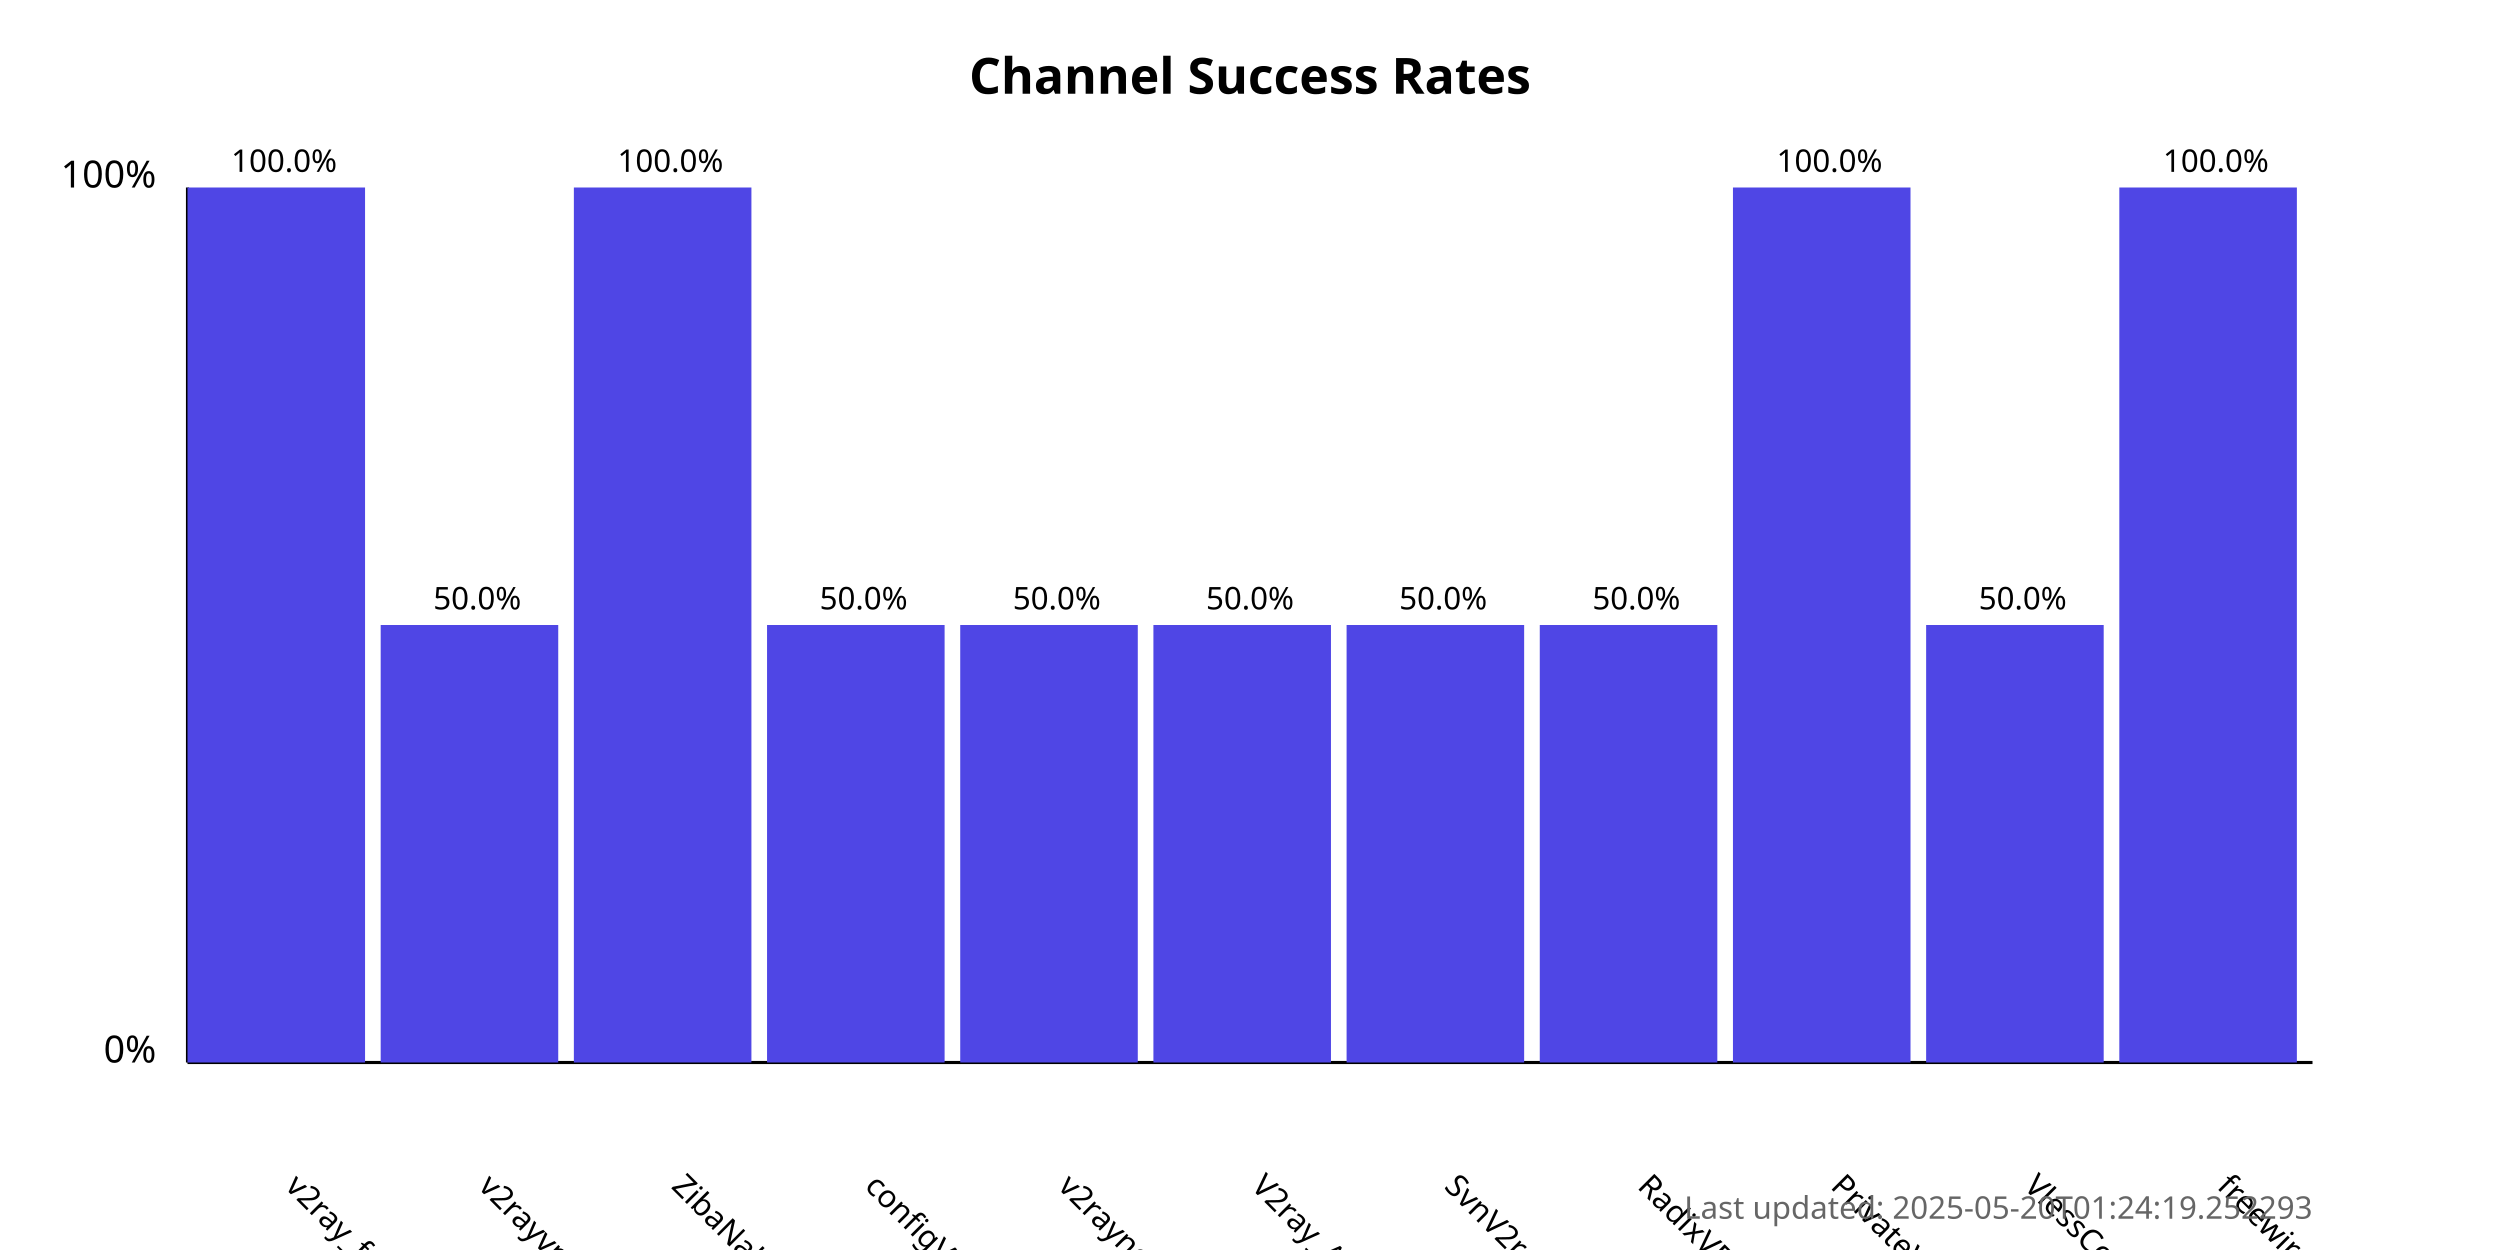
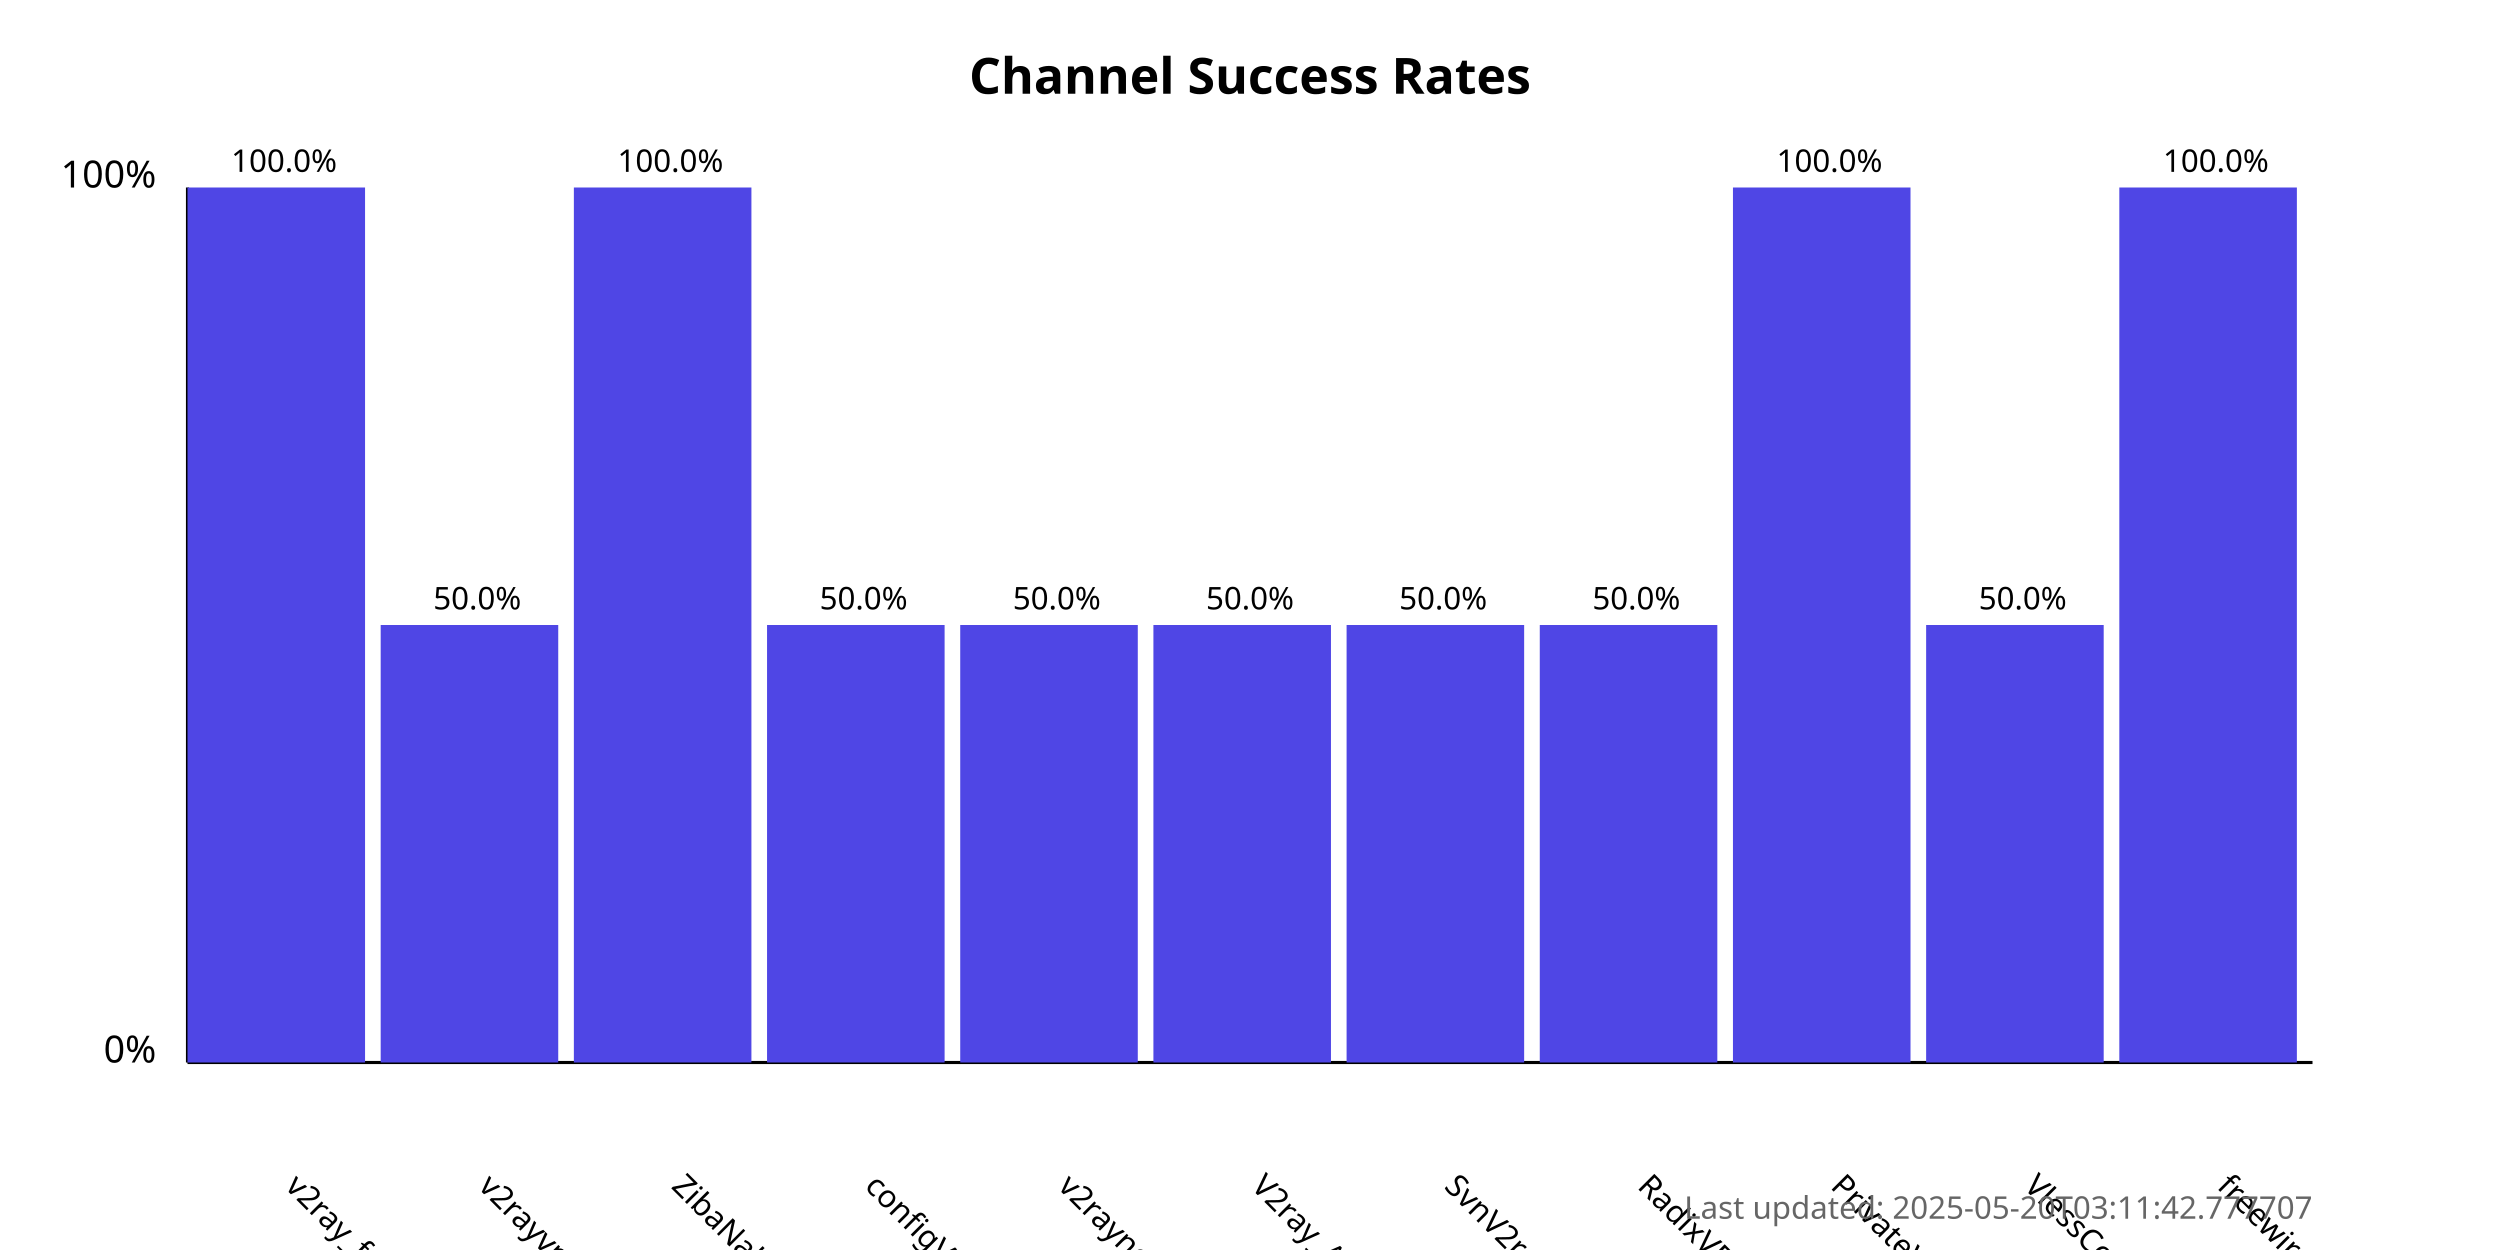
<svg xmlns="http://www.w3.org/2000/svg" width="800" height="400">
  <style>
            .chart-title { font: bold 16px sans-serif; }
            .axis-label { font: 12px sans-serif; }
            .tick-label { font: 10px sans-serif; }
            .bar { fill: #4f46e5; }
            .bar:hover { fill: #6366f1; }
            .timestamp { font: 10px sans-serif; fill: #666; }
        </style>
  <text x="400.0" y="30" text-anchor="middle" class="chart-title">
            Channel Success Rates
        </text>
  <line x1="60" y1="340" x2="60" y2="60" stroke="black" stroke-width="1" />
  <line x1="60" y1="340" x2="740" y2="340" stroke="black" stroke-width="1" />
  <text x="50" y="340" text-anchor="end" class="axis-label">0%</text>
  <text x="50" y="60" text-anchor="end" class="axis-label">100%</text>
  <g>
    <rect x="60" y="60.0" width="56.818" height="280.0" class="bar" />
    <text x="90.909" y="380" transform="rotate(45, 90.90909, 380)" text-anchor="start" class="tick-label">
                v2ray_free_conf
            </text>
    <text x="90.909" y="55.0" text-anchor="middle" class="tick-label">
                100.0%
            </text>
  </g>
  <g>
    <rect x="121.818" y="200.0" width="56.818" height="140.0" class="bar" />
    <text x="152.727" y="380" transform="rotate(45, 152.7273, 380)" text-anchor="start" class="tick-label">
                v2rayvpno
            </text>
    <text x="152.727" y="195.0" text-anchor="middle" class="tick-label">
                50.0%
            </text>
  </g>
  <g>
    <rect x="183.636" y="60.0" width="56.818" height="280.0" class="bar" />
    <text x="214.545" y="380" transform="rotate(45, 214.5455, 380)" text-anchor="start" class="tick-label">
                ZibaNabz
            </text>
    <text x="214.545" y="55.0" text-anchor="middle" class="tick-label">
                100.0%
            </text>
  </g>
  <g>
    <rect x="245.455" y="200.0" width="56.818" height="140.0" class="bar" />
    <text x="276.364" y="380" transform="rotate(45, 276.3636, 380)" text-anchor="start" class="tick-label">
                configV2rayForFree
            </text>
    <text x="276.364" y="195.0" text-anchor="middle" class="tick-label">
                50.0%
            </text>
  </g>
  <g>
    <rect x="307.273" y="200.0" width="56.818" height="140.0" class="bar" />
    <text x="338.182" y="380" transform="rotate(45, 338.1818, 380)" text-anchor="start" class="tick-label">
                v2rayngvpn
            </text>
    <text x="338.182" y="195.0" text-anchor="middle" class="tick-label">
                50.0%
            </text>
  </g>
  <g>
    <rect x="369.091" y="200.0" width="56.818" height="140.0" class="bar" />
    <text x="400.0" y="380" transform="rotate(45, 400.0, 380)" text-anchor="start" class="tick-label">
                V2ray_Alpha
            </text>
    <text x="400.0" y="195.0" text-anchor="middle" class="tick-label">
                50.0%
            </text>
  </g>
  <g>
    <rect x="430.909" y="200.0" width="56.818" height="140.0" class="bar" />
    <text x="461.818" y="380" transform="rotate(45, 461.8182, 380)" text-anchor="start" class="tick-label">
                SvnV2ray
            </text>
    <text x="461.818" y="195.0" text-anchor="middle" class="tick-label">
                50.0%
            </text>
  </g>
  <g>
    <rect x="492.727" y="200.0" width="56.818" height="140.0" class="bar" />
    <text x="523.636" y="380" transform="rotate(45, 523.6364, 380)" text-anchor="start" class="tick-label">
                RadixVPN
            </text>
    <text x="523.636" y="195.0" text-anchor="middle" class="tick-label">
                50.0%
            </text>
  </g>
  <g>
    <rect x="554.545" y="60.0" width="56.818" height="280.0" class="bar" />
    <text x="585.455" y="380" transform="rotate(45, 585.4545, 380)" text-anchor="start" class="tick-label">
                PrivateVPNs
            </text>
    <text x="585.455" y="55.0" text-anchor="middle" class="tick-label">
                100.0%
            </text>
  </g>
  <g>
    <rect x="616.364" y="200.0" width="56.818" height="140.0" class="bar" />
    <text x="647.273" y="380" transform="rotate(45, 647.2727, 380)" text-anchor="start" class="tick-label">
                VlessConfig
            </text>
    <text x="647.273" y="195.0" text-anchor="middle" class="tick-label">
                50.0%
            </text>
  </g>
  <g>
    <rect x="678.182" y="60.0" width="56.818" height="280.0" class="bar" />
    <text x="709.091" y="380" transform="rotate(45, 709.0909, 380)" text-anchor="start" class="tick-label">
                freewireguard
            </text>
    <text x="709.091" y="55.0" text-anchor="middle" class="tick-label">
                100.0%
            </text>
  </g>
  <text x="740" y="390" text-anchor="end" class="timestamp">
-             Last updated: 2025-05-20T01:24:19.252293
+             Last updated: 2025-05-20T03:11:42.777707
        </text>
</svg>
